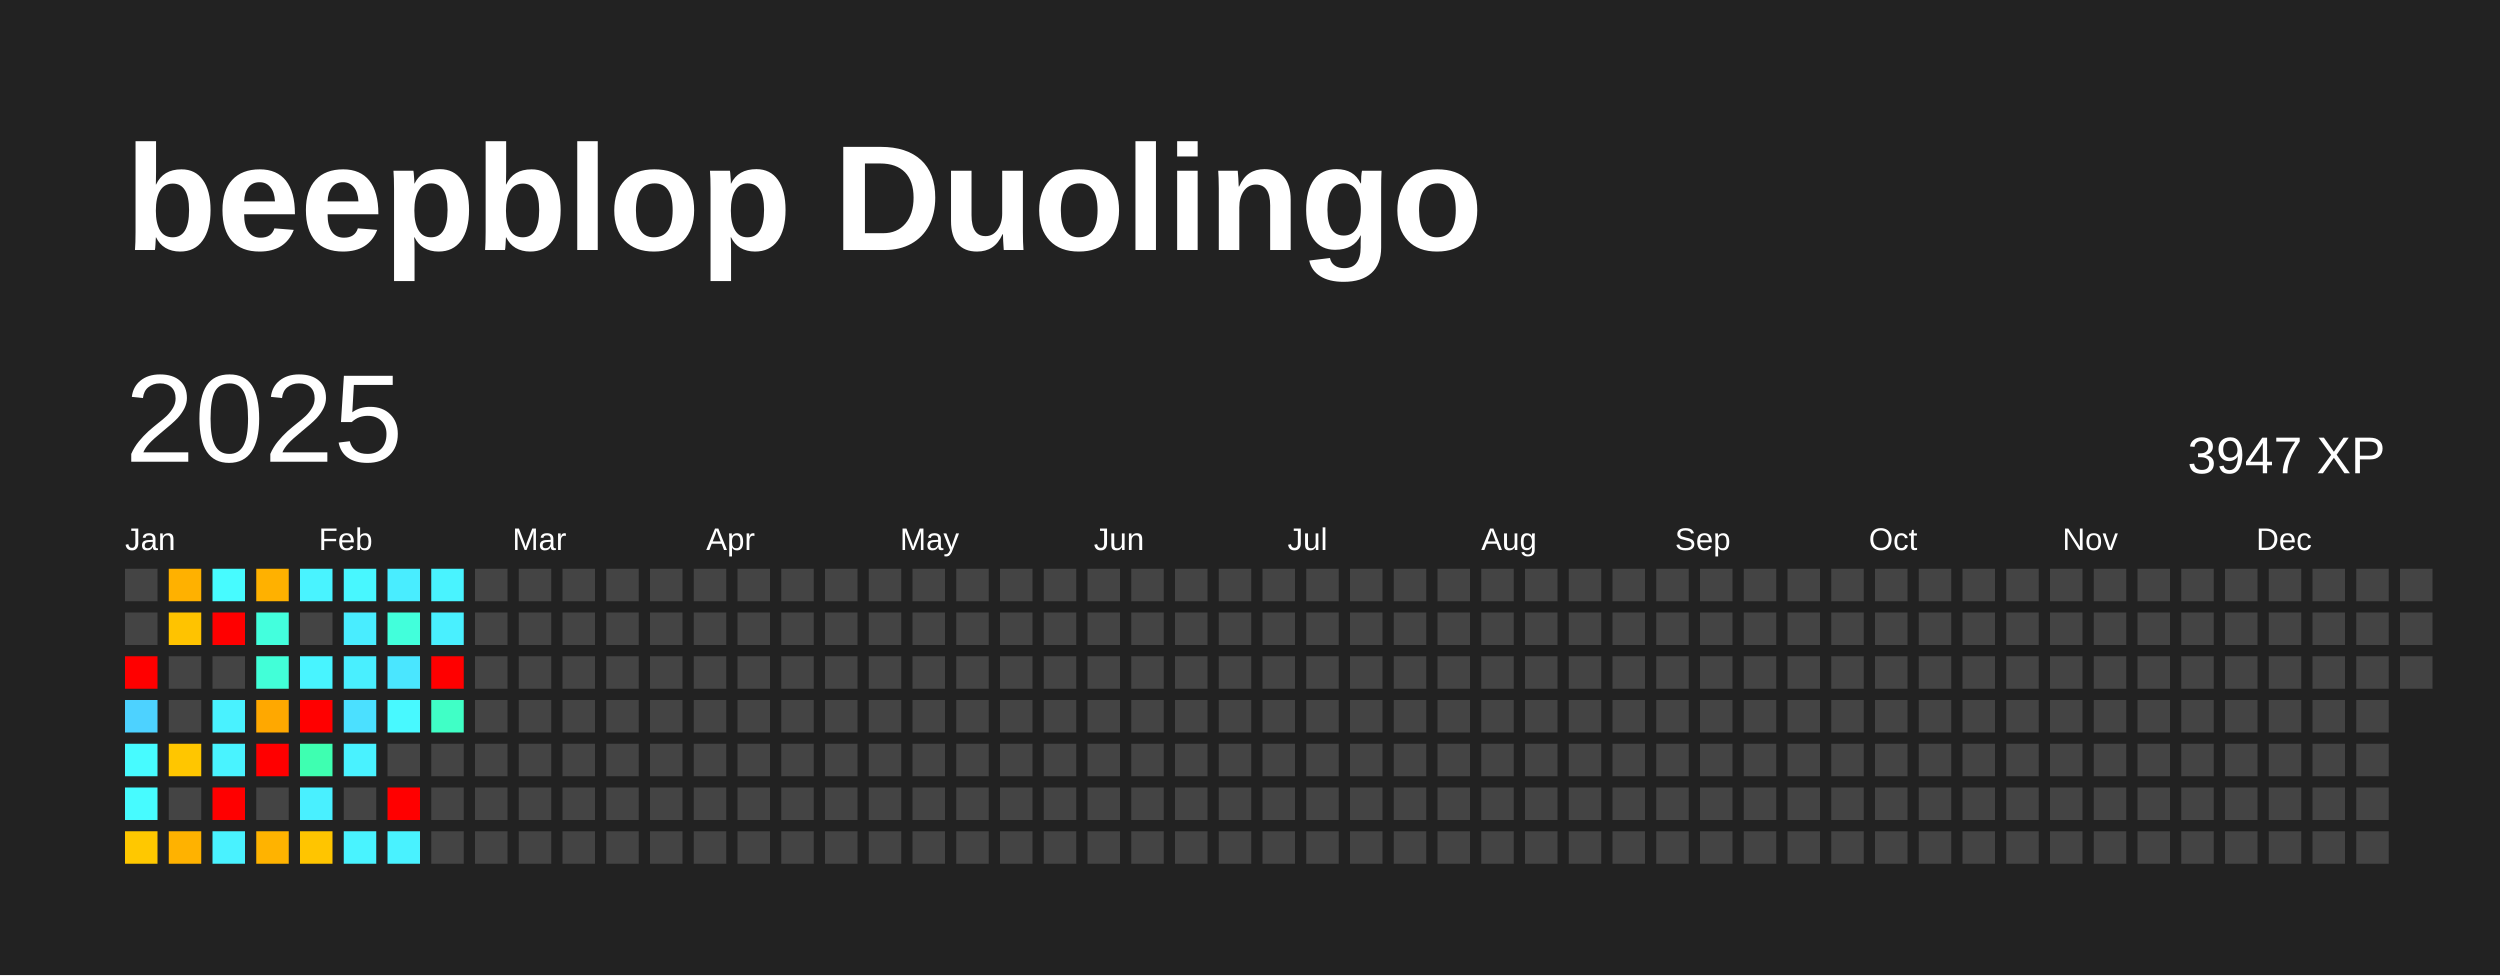
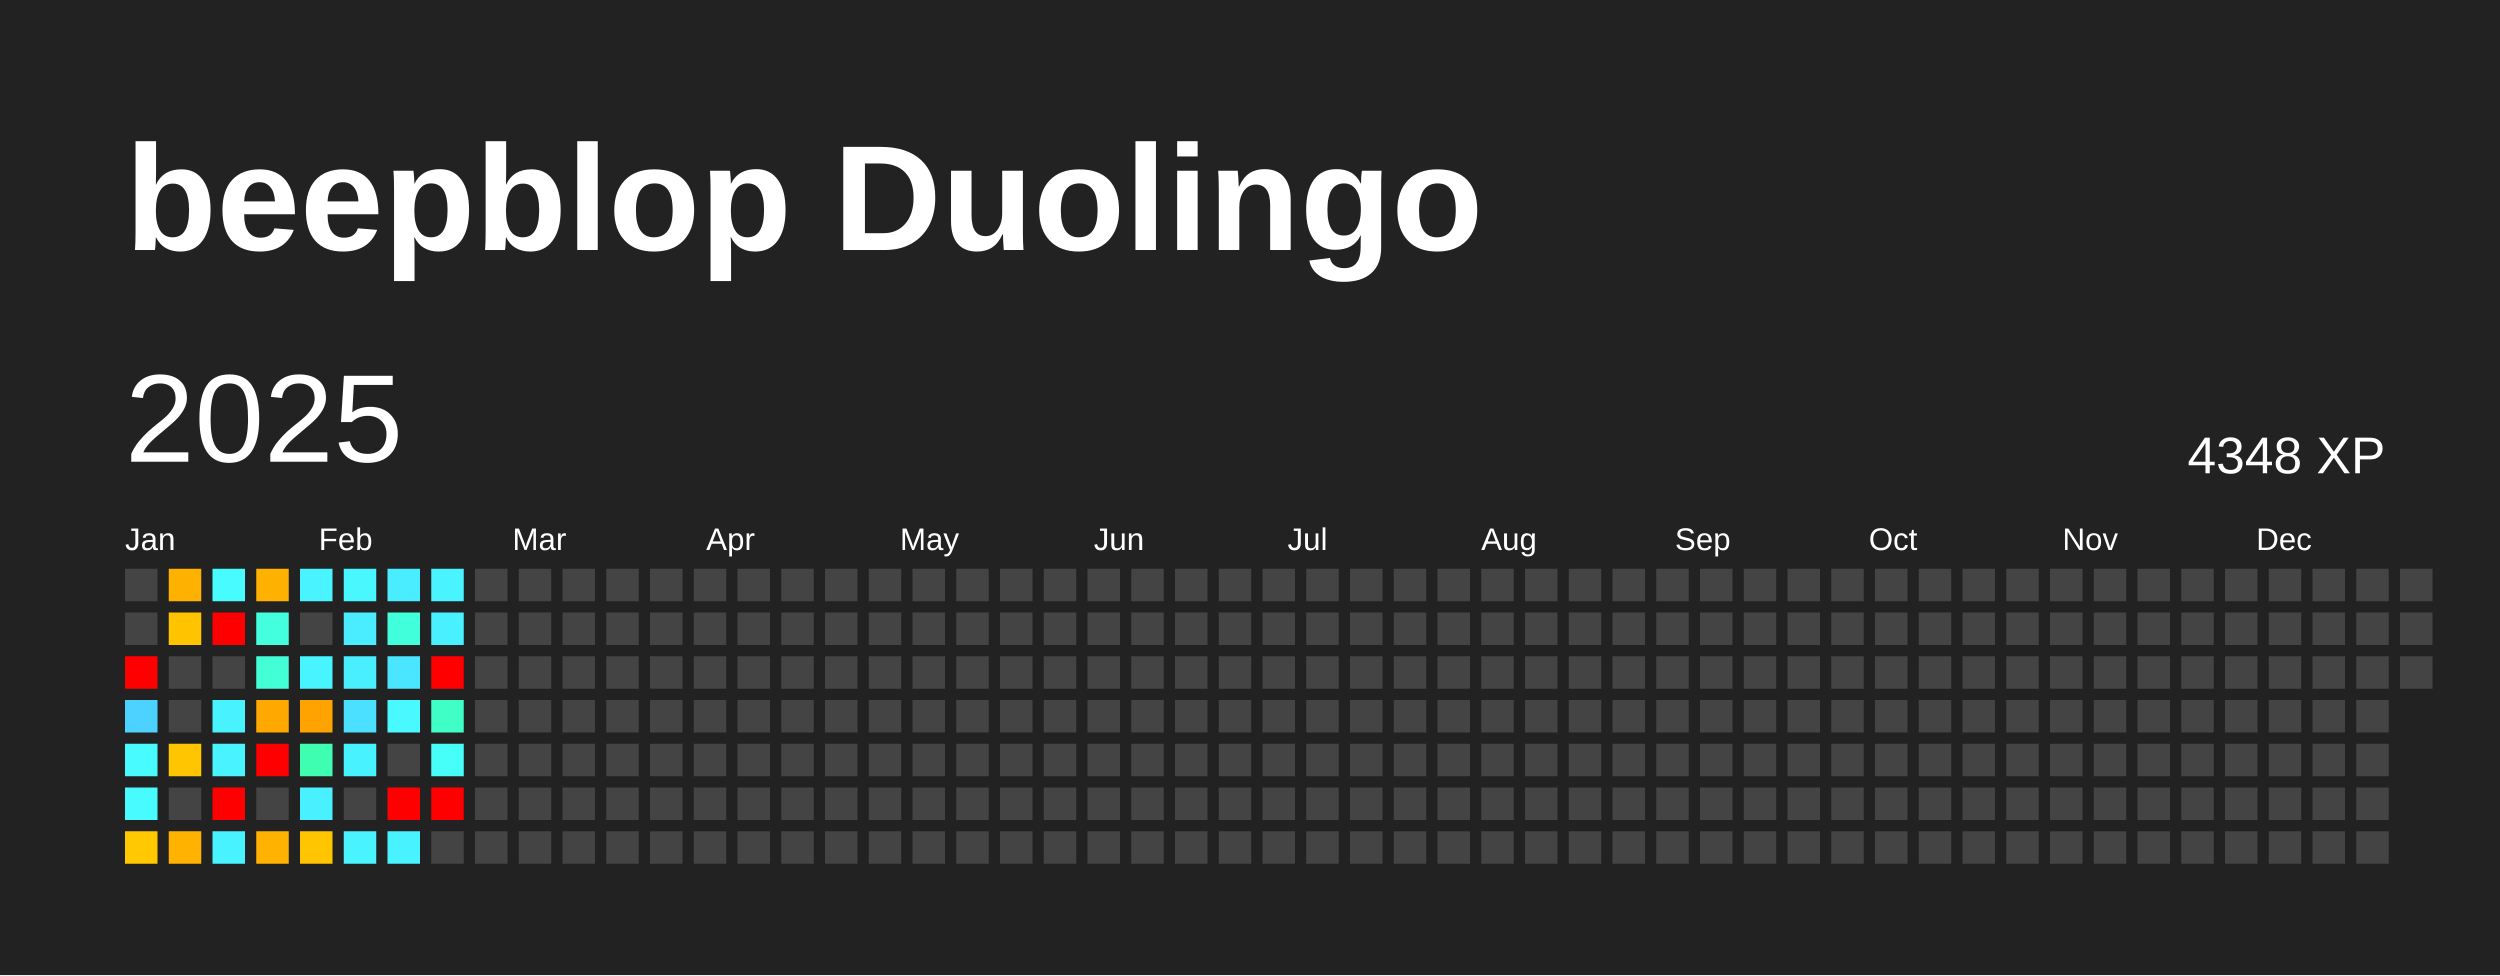
<svg xmlns="http://www.w3.org/2000/svg" baseProfile="full" height="78mm" version="1.1" viewBox="0,0,200,78" width="200mm">
  <defs />
  <rect fill="#222222" height="78" width="200" x="0" y="0" />
  <text fill="#FFFFFF" style="font-size:12px; font-family:Arial; font-weight:bold;" x="10" y="20">beepblop Duolingo</text>
  <text dominant-baseline="hanging" fill="#FFFFFF" style="font-size:10.0px; font-family:Arial;" x="10" y="30">2025</text>
-   <text dominant-baseline="hanging" fill="#FFFFFF" style="font-size:4.125px; font-family:Arial;" x="175" y="35">3947 XP</text>
+   <text dominant-baseline="hanging" fill="#FFFFFF" style="font-size:4.125px; font-family:Arial;" x="175" y="35">4348 XP</text>
  <text fill="#FFFFFF" style="font-size:2.5px; font-family:Arial" x="10.0" y="44">Jan</text>
  <text fill="#FFFFFF" style="font-size:2.5px; font-family:Arial" x="25.5" y="44">Feb</text>
  <text fill="#FFFFFF" style="font-size:2.5px; font-family:Arial" x="41.0" y="44">Mar</text>
  <text fill="#FFFFFF" style="font-size:2.5px; font-family:Arial" x="56.5" y="44">Apr</text>
  <text fill="#FFFFFF" style="font-size:2.5px; font-family:Arial" x="72.0" y="44">May</text>
  <text fill="#FFFFFF" style="font-size:2.5px; font-family:Arial" x="87.5" y="44">Jun</text>
  <text fill="#FFFFFF" style="font-size:2.5px; font-family:Arial" x="103.0" y="44">Jul</text>
  <text fill="#FFFFFF" style="font-size:2.5px; font-family:Arial" x="118.5" y="44">Aug</text>
  <text fill="#FFFFFF" style="font-size:2.5px; font-family:Arial" x="134.0" y="44">Sep</text>
  <text fill="#FFFFFF" style="font-size:2.5px; font-family:Arial" x="149.5" y="44">Oct</text>
  <text fill="#FFFFFF" style="font-size:2.5px; font-family:Arial" x="165.0" y="44">Nov</text>
  <text fill="#FFFFFF" style="font-size:2.5px; font-family:Arial" x="180.5" y="44">Dec</text>
  <rect fill="#444444" height="2.6" width="2.6" x="10.0" y="45.5" />
  <rect fill="#444444" height="2.6" width="2.6" x="10.0" y="49.0" />
  <rect fill="red" height="2.6" width="2.6" x="10.0" y="52.5" />
  <rect fill="#4dd2ff" height="2.6" width="2.6" x="10.0" y="56.0" />
  <rect fill="#47fbff" height="2.6" width="2.6" x="10.0" y="59.5" />
  <rect fill="#47fbff" height="2.6" width="2.6" x="10.0" y="63.0" />
  <rect fill="#ffc800" height="2.6" width="2.6" x="10.0" y="66.5" />
  <rect fill="#ffb100" height="2.6" width="2.6" x="13.5" y="45.5" />
  <rect fill="#ffc300" height="2.6" width="2.6" x="13.5" y="49.0" />
  <rect fill="#444444" height="2.6" width="2.6" x="13.5" y="52.5" />
  <rect fill="#444444" height="2.6" width="2.6" x="13.5" y="56.0" />
  <rect fill="#ffc600" height="2.6" width="2.6" x="13.5" y="59.5" />
  <rect fill="#444444" height="2.6" width="2.6" x="13.5" y="63.0" />
  <rect fill="#ffb200" height="2.6" width="2.6" x="13.5" y="66.5" />
  <rect fill="#47fbff" height="2.6" width="2.6" x="17.0" y="45.5" />
  <rect fill="red" height="2.6" width="2.6" x="17.0" y="49.0" />
  <rect fill="#444444" height="2.6" width="2.6" x="17.0" y="52.5" />
  <rect fill="#49f2ff" height="2.6" width="2.6" x="17.0" y="56.0" />
  <rect fill="#49f3ff" height="2.6" width="2.6" x="17.0" y="59.5" />
  <rect fill="red" height="2.6" width="2.6" x="17.0" y="63.0" />
  <rect fill="#49f2ff" height="2.6" width="2.6" x="17.0" y="66.5" />
  <rect fill="#ffb100" height="2.6" width="2.6" x="20.5" y="45.5" />
  <rect fill="#43ffdd" height="2.6" width="2.6" x="20.5" y="49.0" />
  <rect fill="#42ffd8" height="2.6" width="2.6" x="20.5" y="52.5" />
  <rect fill="#ffa800" height="2.6" width="2.6" x="20.5" y="56.0" />
  <rect fill="red" height="2.6" width="2.6" x="20.5" y="59.5" />
  <rect fill="#444444" height="2.6" width="2.6" x="20.5" y="63.0" />
  <rect fill="#ffb300" height="2.6" width="2.6" x="20.5" y="66.5" />
  <rect fill="#49f3ff" height="2.6" width="2.6" x="24.0" y="45.5" />
  <rect fill="#444444" height="2.6" width="2.6" x="24.0" y="49.0" />
  <rect fill="#48f4ff" height="2.6" width="2.6" x="24.0" y="52.5" />
-   <rect fill="red" height="2.6" width="2.6" x="24.0" y="56.0" />
+   <rect fill="#ffa300" height="2.6" width="2.6" x="24.0" y="56.0" />
  <rect fill="#3effb1" height="2.6" width="2.6" x="24.0" y="59.5" />
  <rect fill="#49f0ff" height="2.6" width="2.6" x="24.0" y="63.0" />
  <rect fill="#ffc500" height="2.6" width="2.6" x="24.0" y="66.5" />
  <rect fill="#48f7ff" height="2.6" width="2.6" x="27.5" y="45.5" />
  <rect fill="#49edff" height="2.6" width="2.6" x="27.5" y="49.0" />
  <rect fill="#49efff" height="2.6" width="2.6" x="27.5" y="52.5" />
  <rect fill="#4be0ff" height="2.6" width="2.6" x="27.5" y="56.0" />
  <rect fill="#49f2ff" height="2.6" width="2.6" x="27.5" y="59.5" />
  <rect fill="#444444" height="2.6" width="2.6" x="27.5" y="63.0" />
  <rect fill="#49f3ff" height="2.6" width="2.6" x="27.5" y="66.5" />
  <rect fill="#49edff" height="2.6" width="2.6" x="31.0" y="45.5" />
  <rect fill="#42ffdb" height="2.6" width="2.6" x="31.0" y="49.0" />
  <rect fill="#4ae6ff" height="2.6" width="2.6" x="31.0" y="52.5" />
  <rect fill="#48f9ff" height="2.6" width="2.6" x="31.0" y="56.0" />
  <rect fill="#444444" height="2.6" width="2.6" x="31.0" y="59.5" />
  <rect fill="red" height="2.6" width="2.6" x="31.0" y="63.0" />
  <rect fill="#49f2ff" height="2.6" width="2.6" x="31.0" y="66.5" />
  <rect fill="#49f3ff" height="2.6" width="2.6" x="34.5" y="45.5" />
  <rect fill="#49f0ff" height="2.6" width="2.6" x="34.5" y="49.0" />
  <rect fill="red" height="2.6" width="2.6" x="34.5" y="52.5" />
  <rect fill="#40ffc6" height="2.6" width="2.6" x="34.5" y="56.0" />
-   <rect fill="#444444" height="2.6" width="2.6" x="34.5" y="59.5" />
-   <rect fill="#444444" height="2.6" width="2.6" x="34.5" y="63.0" />
+   <rect fill="#46fff9" height="2.6" width="2.6" x="34.5" y="59.5" />
+   <rect fill="red" height="2.6" width="2.6" x="34.5" y="63.0" />
  <rect fill="#444444" height="2.6" width="2.6" x="34.5" y="66.5" />
  <rect fill="#444444" height="2.6" width="2.6" x="38.0" y="45.5" />
  <rect fill="#444444" height="2.6" width="2.6" x="38.0" y="49.0" />
  <rect fill="#444444" height="2.6" width="2.6" x="38.0" y="52.5" />
  <rect fill="#444444" height="2.6" width="2.6" x="38.0" y="56.0" />
  <rect fill="#444444" height="2.6" width="2.6" x="38.0" y="59.5" />
  <rect fill="#444444" height="2.6" width="2.6" x="38.0" y="63.0" />
  <rect fill="#444444" height="2.6" width="2.6" x="38.0" y="66.5" />
  <rect fill="#444444" height="2.6" width="2.6" x="41.5" y="45.5" />
  <rect fill="#444444" height="2.6" width="2.6" x="41.5" y="49.0" />
  <rect fill="#444444" height="2.6" width="2.6" x="41.5" y="52.5" />
  <rect fill="#444444" height="2.6" width="2.6" x="41.5" y="56.0" />
  <rect fill="#444444" height="2.6" width="2.6" x="41.5" y="59.5" />
  <rect fill="#444444" height="2.6" width="2.6" x="41.5" y="63.0" />
  <rect fill="#444444" height="2.6" width="2.6" x="41.5" y="66.5" />
  <rect fill="#444444" height="2.6" width="2.6" x="45.0" y="45.5" />
  <rect fill="#444444" height="2.6" width="2.6" x="45.0" y="49.0" />
  <rect fill="#444444" height="2.6" width="2.6" x="45.0" y="52.5" />
  <rect fill="#444444" height="2.6" width="2.6" x="45.0" y="56.0" />
  <rect fill="#444444" height="2.6" width="2.6" x="45.0" y="59.5" />
  <rect fill="#444444" height="2.6" width="2.6" x="45.0" y="63.0" />
  <rect fill="#444444" height="2.6" width="2.6" x="45.0" y="66.5" />
  <rect fill="#444444" height="2.6" width="2.6" x="48.5" y="45.5" />
  <rect fill="#444444" height="2.6" width="2.6" x="48.5" y="49.0" />
  <rect fill="#444444" height="2.6" width="2.6" x="48.5" y="52.5" />
  <rect fill="#444444" height="2.6" width="2.6" x="48.5" y="56.0" />
  <rect fill="#444444" height="2.6" width="2.6" x="48.5" y="59.5" />
  <rect fill="#444444" height="2.6" width="2.6" x="48.5" y="63.0" />
  <rect fill="#444444" height="2.6" width="2.6" x="48.5" y="66.5" />
  <rect fill="#444444" height="2.6" width="2.6" x="52.0" y="45.5" />
  <rect fill="#444444" height="2.6" width="2.6" x="52.0" y="49.0" />
  <rect fill="#444444" height="2.6" width="2.6" x="52.0" y="52.5" />
  <rect fill="#444444" height="2.6" width="2.6" x="52.0" y="56.0" />
  <rect fill="#444444" height="2.6" width="2.6" x="52.0" y="59.5" />
  <rect fill="#444444" height="2.6" width="2.6" x="52.0" y="63.0" />
  <rect fill="#444444" height="2.6" width="2.6" x="52.0" y="66.5" />
  <rect fill="#444444" height="2.6" width="2.6" x="55.5" y="45.5" />
  <rect fill="#444444" height="2.6" width="2.6" x="55.5" y="49.0" />
  <rect fill="#444444" height="2.6" width="2.6" x="55.5" y="52.5" />
  <rect fill="#444444" height="2.6" width="2.6" x="55.5" y="56.0" />
  <rect fill="#444444" height="2.6" width="2.6" x="55.5" y="59.5" />
  <rect fill="#444444" height="2.6" width="2.6" x="55.5" y="63.0" />
  <rect fill="#444444" height="2.6" width="2.6" x="55.5" y="66.5" />
  <rect fill="#444444" height="2.6" width="2.6" x="59.0" y="45.5" />
  <rect fill="#444444" height="2.6" width="2.6" x="59.0" y="49.0" />
  <rect fill="#444444" height="2.6" width="2.6" x="59.0" y="52.5" />
  <rect fill="#444444" height="2.6" width="2.6" x="59.0" y="56.0" />
  <rect fill="#444444" height="2.6" width="2.6" x="59.0" y="59.5" />
  <rect fill="#444444" height="2.6" width="2.6" x="59.0" y="63.0" />
  <rect fill="#444444" height="2.6" width="2.6" x="59.0" y="66.5" />
  <rect fill="#444444" height="2.6" width="2.6" x="62.5" y="45.5" />
  <rect fill="#444444" height="2.6" width="2.6" x="62.5" y="49.0" />
  <rect fill="#444444" height="2.6" width="2.6" x="62.5" y="52.5" />
  <rect fill="#444444" height="2.6" width="2.6" x="62.5" y="56.0" />
  <rect fill="#444444" height="2.6" width="2.6" x="62.5" y="59.5" />
  <rect fill="#444444" height="2.6" width="2.6" x="62.5" y="63.0" />
  <rect fill="#444444" height="2.6" width="2.6" x="62.5" y="66.5" />
  <rect fill="#444444" height="2.6" width="2.6" x="66.0" y="45.5" />
  <rect fill="#444444" height="2.6" width="2.6" x="66.0" y="49.0" />
  <rect fill="#444444" height="2.6" width="2.6" x="66.0" y="52.5" />
  <rect fill="#444444" height="2.6" width="2.6" x="66.0" y="56.0" />
  <rect fill="#444444" height="2.6" width="2.6" x="66.0" y="59.5" />
  <rect fill="#444444" height="2.6" width="2.6" x="66.0" y="63.0" />
  <rect fill="#444444" height="2.6" width="2.6" x="66.0" y="66.5" />
  <rect fill="#444444" height="2.6" width="2.6" x="69.5" y="45.5" />
  <rect fill="#444444" height="2.6" width="2.6" x="69.5" y="49.0" />
  <rect fill="#444444" height="2.6" width="2.6" x="69.5" y="52.5" />
  <rect fill="#444444" height="2.6" width="2.6" x="69.5" y="56.0" />
  <rect fill="#444444" height="2.6" width="2.6" x="69.5" y="59.5" />
  <rect fill="#444444" height="2.6" width="2.6" x="69.5" y="63.0" />
  <rect fill="#444444" height="2.6" width="2.6" x="69.5" y="66.5" />
  <rect fill="#444444" height="2.6" width="2.6" x="73.0" y="45.5" />
  <rect fill="#444444" height="2.6" width="2.6" x="73.0" y="49.0" />
  <rect fill="#444444" height="2.6" width="2.6" x="73.0" y="52.5" />
  <rect fill="#444444" height="2.6" width="2.6" x="73.0" y="56.0" />
  <rect fill="#444444" height="2.6" width="2.6" x="73.0" y="59.5" />
  <rect fill="#444444" height="2.6" width="2.6" x="73.0" y="63.0" />
  <rect fill="#444444" height="2.6" width="2.6" x="73.0" y="66.5" />
  <rect fill="#444444" height="2.6" width="2.6" x="76.5" y="45.5" />
  <rect fill="#444444" height="2.6" width="2.6" x="76.5" y="49.0" />
  <rect fill="#444444" height="2.6" width="2.6" x="76.5" y="52.5" />
  <rect fill="#444444" height="2.6" width="2.6" x="76.5" y="56.0" />
  <rect fill="#444444" height="2.6" width="2.6" x="76.5" y="59.5" />
  <rect fill="#444444" height="2.6" width="2.6" x="76.5" y="63.0" />
  <rect fill="#444444" height="2.6" width="2.6" x="76.5" y="66.5" />
  <rect fill="#444444" height="2.6" width="2.6" x="80.0" y="45.5" />
  <rect fill="#444444" height="2.6" width="2.6" x="80.0" y="49.0" />
  <rect fill="#444444" height="2.6" width="2.6" x="80.0" y="52.5" />
  <rect fill="#444444" height="2.6" width="2.6" x="80.0" y="56.0" />
  <rect fill="#444444" height="2.6" width="2.6" x="80.0" y="59.5" />
  <rect fill="#444444" height="2.6" width="2.6" x="80.0" y="63.0" />
  <rect fill="#444444" height="2.6" width="2.6" x="80.0" y="66.5" />
  <rect fill="#444444" height="2.6" width="2.6" x="83.5" y="45.5" />
  <rect fill="#444444" height="2.6" width="2.6" x="83.5" y="49.0" />
  <rect fill="#444444" height="2.6" width="2.6" x="83.5" y="52.5" />
  <rect fill="#444444" height="2.6" width="2.6" x="83.5" y="56.0" />
  <rect fill="#444444" height="2.6" width="2.6" x="83.5" y="59.5" />
  <rect fill="#444444" height="2.6" width="2.6" x="83.5" y="63.0" />
  <rect fill="#444444" height="2.6" width="2.6" x="83.5" y="66.5" />
  <rect fill="#444444" height="2.6" width="2.6" x="87.0" y="45.5" />
  <rect fill="#444444" height="2.6" width="2.6" x="87.0" y="49.0" />
  <rect fill="#444444" height="2.6" width="2.6" x="87.0" y="52.5" />
  <rect fill="#444444" height="2.6" width="2.6" x="87.0" y="56.0" />
  <rect fill="#444444" height="2.6" width="2.6" x="87.0" y="59.5" />
  <rect fill="#444444" height="2.6" width="2.6" x="87.0" y="63.0" />
  <rect fill="#444444" height="2.6" width="2.6" x="87.0" y="66.5" />
  <rect fill="#444444" height="2.6" width="2.6" x="90.5" y="45.5" />
  <rect fill="#444444" height="2.6" width="2.6" x="90.5" y="49.0" />
  <rect fill="#444444" height="2.6" width="2.6" x="90.5" y="52.5" />
  <rect fill="#444444" height="2.6" width="2.6" x="90.5" y="56.0" />
  <rect fill="#444444" height="2.6" width="2.6" x="90.5" y="59.5" />
  <rect fill="#444444" height="2.6" width="2.6" x="90.5" y="63.0" />
  <rect fill="#444444" height="2.6" width="2.6" x="90.5" y="66.5" />
  <rect fill="#444444" height="2.6" width="2.6" x="94.0" y="45.5" />
  <rect fill="#444444" height="2.6" width="2.6" x="94.0" y="49.0" />
  <rect fill="#444444" height="2.6" width="2.6" x="94.0" y="52.5" />
  <rect fill="#444444" height="2.6" width="2.6" x="94.0" y="56.0" />
  <rect fill="#444444" height="2.6" width="2.6" x="94.0" y="59.5" />
  <rect fill="#444444" height="2.6" width="2.6" x="94.0" y="63.0" />
  <rect fill="#444444" height="2.6" width="2.6" x="94.0" y="66.5" />
  <rect fill="#444444" height="2.6" width="2.6" x="97.5" y="45.5" />
  <rect fill="#444444" height="2.6" width="2.6" x="97.5" y="49.0" />
  <rect fill="#444444" height="2.6" width="2.6" x="97.5" y="52.5" />
  <rect fill="#444444" height="2.6" width="2.6" x="97.5" y="56.0" />
  <rect fill="#444444" height="2.6" width="2.6" x="97.5" y="59.5" />
  <rect fill="#444444" height="2.6" width="2.6" x="97.5" y="63.0" />
  <rect fill="#444444" height="2.6" width="2.6" x="97.5" y="66.5" />
  <rect fill="#444444" height="2.6" width="2.6" x="101.0" y="45.5" />
  <rect fill="#444444" height="2.6" width="2.6" x="101.0" y="49.0" />
  <rect fill="#444444" height="2.6" width="2.6" x="101.0" y="52.5" />
  <rect fill="#444444" height="2.6" width="2.6" x="101.0" y="56.0" />
  <rect fill="#444444" height="2.6" width="2.6" x="101.0" y="59.5" />
  <rect fill="#444444" height="2.6" width="2.6" x="101.0" y="63.0" />
  <rect fill="#444444" height="2.6" width="2.6" x="101.0" y="66.5" />
  <rect fill="#444444" height="2.6" width="2.6" x="104.5" y="45.5" />
  <rect fill="#444444" height="2.6" width="2.6" x="104.5" y="49.0" />
  <rect fill="#444444" height="2.6" width="2.6" x="104.5" y="52.5" />
  <rect fill="#444444" height="2.6" width="2.6" x="104.5" y="56.0" />
  <rect fill="#444444" height="2.6" width="2.6" x="104.5" y="59.5" />
  <rect fill="#444444" height="2.6" width="2.6" x="104.5" y="63.0" />
  <rect fill="#444444" height="2.6" width="2.6" x="104.5" y="66.5" />
  <rect fill="#444444" height="2.6" width="2.6" x="108.0" y="45.5" />
  <rect fill="#444444" height="2.6" width="2.6" x="108.0" y="49.0" />
  <rect fill="#444444" height="2.6" width="2.6" x="108.0" y="52.5" />
  <rect fill="#444444" height="2.6" width="2.6" x="108.0" y="56.0" />
  <rect fill="#444444" height="2.6" width="2.6" x="108.0" y="59.5" />
  <rect fill="#444444" height="2.6" width="2.6" x="108.0" y="63.0" />
  <rect fill="#444444" height="2.6" width="2.6" x="108.0" y="66.5" />
  <rect fill="#444444" height="2.6" width="2.6" x="111.5" y="45.5" />
  <rect fill="#444444" height="2.6" width="2.6" x="111.5" y="49.0" />
  <rect fill="#444444" height="2.6" width="2.6" x="111.5" y="52.5" />
  <rect fill="#444444" height="2.6" width="2.6" x="111.5" y="56.0" />
  <rect fill="#444444" height="2.6" width="2.6" x="111.5" y="59.5" />
  <rect fill="#444444" height="2.6" width="2.6" x="111.5" y="63.0" />
  <rect fill="#444444" height="2.6" width="2.6" x="111.5" y="66.5" />
  <rect fill="#444444" height="2.6" width="2.6" x="115.0" y="45.5" />
  <rect fill="#444444" height="2.6" width="2.6" x="115.0" y="49.0" />
  <rect fill="#444444" height="2.6" width="2.6" x="115.0" y="52.5" />
  <rect fill="#444444" height="2.6" width="2.6" x="115.0" y="56.0" />
  <rect fill="#444444" height="2.6" width="2.6" x="115.0" y="59.5" />
  <rect fill="#444444" height="2.6" width="2.6" x="115.0" y="63.0" />
  <rect fill="#444444" height="2.6" width="2.6" x="115.0" y="66.5" />
  <rect fill="#444444" height="2.6" width="2.6" x="118.5" y="45.5" />
  <rect fill="#444444" height="2.6" width="2.6" x="118.5" y="49.0" />
  <rect fill="#444444" height="2.6" width="2.6" x="118.5" y="52.5" />
  <rect fill="#444444" height="2.6" width="2.6" x="118.5" y="56.0" />
  <rect fill="#444444" height="2.6" width="2.6" x="118.5" y="59.5" />
  <rect fill="#444444" height="2.6" width="2.6" x="118.5" y="63.0" />
  <rect fill="#444444" height="2.6" width="2.6" x="118.5" y="66.5" />
  <rect fill="#444444" height="2.6" width="2.6" x="122.0" y="45.5" />
  <rect fill="#444444" height="2.6" width="2.6" x="122.0" y="49.0" />
  <rect fill="#444444" height="2.6" width="2.6" x="122.0" y="52.5" />
  <rect fill="#444444" height="2.6" width="2.6" x="122.0" y="56.0" />
  <rect fill="#444444" height="2.6" width="2.6" x="122.0" y="59.5" />
  <rect fill="#444444" height="2.6" width="2.6" x="122.0" y="63.0" />
  <rect fill="#444444" height="2.6" width="2.6" x="122.0" y="66.5" />
  <rect fill="#444444" height="2.6" width="2.6" x="125.5" y="45.5" />
  <rect fill="#444444" height="2.6" width="2.6" x="125.5" y="49.0" />
  <rect fill="#444444" height="2.6" width="2.6" x="125.5" y="52.5" />
  <rect fill="#444444" height="2.6" width="2.6" x="125.5" y="56.0" />
  <rect fill="#444444" height="2.6" width="2.6" x="125.5" y="59.5" />
  <rect fill="#444444" height="2.6" width="2.6" x="125.5" y="63.0" />
  <rect fill="#444444" height="2.6" width="2.6" x="125.5" y="66.5" />
  <rect fill="#444444" height="2.6" width="2.6" x="129.0" y="45.5" />
  <rect fill="#444444" height="2.6" width="2.6" x="129.0" y="49.0" />
  <rect fill="#444444" height="2.6" width="2.6" x="129.0" y="52.5" />
  <rect fill="#444444" height="2.6" width="2.6" x="129.0" y="56.0" />
  <rect fill="#444444" height="2.6" width="2.6" x="129.0" y="59.5" />
  <rect fill="#444444" height="2.6" width="2.6" x="129.0" y="63.0" />
  <rect fill="#444444" height="2.6" width="2.6" x="129.0" y="66.5" />
  <rect fill="#444444" height="2.6" width="2.6" x="132.5" y="45.5" />
  <rect fill="#444444" height="2.6" width="2.6" x="132.5" y="49.0" />
  <rect fill="#444444" height="2.6" width="2.6" x="132.5" y="52.5" />
  <rect fill="#444444" height="2.6" width="2.6" x="132.5" y="56.0" />
  <rect fill="#444444" height="2.6" width="2.6" x="132.5" y="59.5" />
  <rect fill="#444444" height="2.6" width="2.6" x="132.5" y="63.0" />
  <rect fill="#444444" height="2.6" width="2.6" x="132.5" y="66.5" />
  <rect fill="#444444" height="2.6" width="2.6" x="136.0" y="45.5" />
  <rect fill="#444444" height="2.6" width="2.6" x="136.0" y="49.0" />
  <rect fill="#444444" height="2.6" width="2.6" x="136.0" y="52.5" />
  <rect fill="#444444" height="2.6" width="2.6" x="136.0" y="56.0" />
  <rect fill="#444444" height="2.6" width="2.6" x="136.0" y="59.5" />
  <rect fill="#444444" height="2.6" width="2.6" x="136.0" y="63.0" />
  <rect fill="#444444" height="2.6" width="2.6" x="136.0" y="66.5" />
  <rect fill="#444444" height="2.6" width="2.6" x="139.5" y="45.5" />
  <rect fill="#444444" height="2.6" width="2.6" x="139.5" y="49.0" />
  <rect fill="#444444" height="2.6" width="2.6" x="139.5" y="52.5" />
  <rect fill="#444444" height="2.6" width="2.6" x="139.5" y="56.0" />
  <rect fill="#444444" height="2.6" width="2.6" x="139.5" y="59.5" />
  <rect fill="#444444" height="2.6" width="2.6" x="139.5" y="63.0" />
  <rect fill="#444444" height="2.6" width="2.6" x="139.5" y="66.5" />
  <rect fill="#444444" height="2.6" width="2.6" x="143.0" y="45.5" />
  <rect fill="#444444" height="2.6" width="2.6" x="143.0" y="49.0" />
  <rect fill="#444444" height="2.6" width="2.6" x="143.0" y="52.5" />
  <rect fill="#444444" height="2.6" width="2.6" x="143.0" y="56.0" />
  <rect fill="#444444" height="2.6" width="2.6" x="143.0" y="59.5" />
  <rect fill="#444444" height="2.6" width="2.6" x="143.0" y="63.0" />
  <rect fill="#444444" height="2.6" width="2.6" x="143.0" y="66.5" />
  <rect fill="#444444" height="2.6" width="2.6" x="146.5" y="45.5" />
  <rect fill="#444444" height="2.6" width="2.6" x="146.5" y="49.0" />
  <rect fill="#444444" height="2.6" width="2.6" x="146.5" y="52.5" />
  <rect fill="#444444" height="2.6" width="2.6" x="146.5" y="56.0" />
  <rect fill="#444444" height="2.6" width="2.6" x="146.5" y="59.5" />
  <rect fill="#444444" height="2.6" width="2.6" x="146.5" y="63.0" />
  <rect fill="#444444" height="2.6" width="2.6" x="146.5" y="66.5" />
  <rect fill="#444444" height="2.6" width="2.6" x="150.0" y="45.5" />
  <rect fill="#444444" height="2.6" width="2.6" x="150.0" y="49.0" />
  <rect fill="#444444" height="2.6" width="2.6" x="150.0" y="52.5" />
  <rect fill="#444444" height="2.6" width="2.6" x="150.0" y="56.0" />
  <rect fill="#444444" height="2.6" width="2.6" x="150.0" y="59.5" />
  <rect fill="#444444" height="2.6" width="2.6" x="150.0" y="63.0" />
  <rect fill="#444444" height="2.6" width="2.6" x="150.0" y="66.5" />
  <rect fill="#444444" height="2.6" width="2.6" x="153.5" y="45.5" />
  <rect fill="#444444" height="2.6" width="2.6" x="153.5" y="49.0" />
  <rect fill="#444444" height="2.6" width="2.6" x="153.5" y="52.5" />
  <rect fill="#444444" height="2.6" width="2.6" x="153.5" y="56.0" />
  <rect fill="#444444" height="2.6" width="2.6" x="153.5" y="59.5" />
  <rect fill="#444444" height="2.6" width="2.6" x="153.5" y="63.0" />
  <rect fill="#444444" height="2.6" width="2.6" x="153.5" y="66.5" />
  <rect fill="#444444" height="2.6" width="2.6" x="157.0" y="45.5" />
  <rect fill="#444444" height="2.6" width="2.6" x="157.0" y="49.0" />
  <rect fill="#444444" height="2.6" width="2.6" x="157.0" y="52.5" />
  <rect fill="#444444" height="2.6" width="2.6" x="157.0" y="56.0" />
  <rect fill="#444444" height="2.6" width="2.6" x="157.0" y="59.5" />
  <rect fill="#444444" height="2.6" width="2.6" x="157.0" y="63.0" />
  <rect fill="#444444" height="2.6" width="2.6" x="157.0" y="66.5" />
  <rect fill="#444444" height="2.6" width="2.6" x="160.5" y="45.5" />
  <rect fill="#444444" height="2.6" width="2.6" x="160.5" y="49.0" />
  <rect fill="#444444" height="2.6" width="2.6" x="160.5" y="52.5" />
  <rect fill="#444444" height="2.6" width="2.6" x="160.5" y="56.0" />
  <rect fill="#444444" height="2.6" width="2.6" x="160.5" y="59.5" />
  <rect fill="#444444" height="2.6" width="2.6" x="160.5" y="63.0" />
  <rect fill="#444444" height="2.6" width="2.6" x="160.5" y="66.5" />
  <rect fill="#444444" height="2.6" width="2.6" x="164.0" y="45.5" />
  <rect fill="#444444" height="2.6" width="2.6" x="164.0" y="49.0" />
  <rect fill="#444444" height="2.6" width="2.6" x="164.0" y="52.5" />
  <rect fill="#444444" height="2.6" width="2.6" x="164.0" y="56.0" />
  <rect fill="#444444" height="2.6" width="2.6" x="164.0" y="59.5" />
  <rect fill="#444444" height="2.6" width="2.6" x="164.0" y="63.0" />
  <rect fill="#444444" height="2.6" width="2.6" x="164.0" y="66.5" />
  <rect fill="#444444" height="2.6" width="2.6" x="167.5" y="45.5" />
  <rect fill="#444444" height="2.6" width="2.6" x="167.5" y="49.0" />
  <rect fill="#444444" height="2.6" width="2.6" x="167.5" y="52.5" />
  <rect fill="#444444" height="2.6" width="2.6" x="167.5" y="56.0" />
  <rect fill="#444444" height="2.6" width="2.6" x="167.5" y="59.5" />
  <rect fill="#444444" height="2.6" width="2.6" x="167.5" y="63.0" />
  <rect fill="#444444" height="2.6" width="2.6" x="167.5" y="66.5" />
  <rect fill="#444444" height="2.6" width="2.6" x="171.0" y="45.5" />
  <rect fill="#444444" height="2.6" width="2.6" x="171.0" y="49.0" />
  <rect fill="#444444" height="2.6" width="2.6" x="171.0" y="52.5" />
  <rect fill="#444444" height="2.6" width="2.6" x="171.0" y="56.0" />
  <rect fill="#444444" height="2.6" width="2.6" x="171.0" y="59.5" />
  <rect fill="#444444" height="2.6" width="2.6" x="171.0" y="63.0" />
  <rect fill="#444444" height="2.6" width="2.6" x="171.0" y="66.5" />
  <rect fill="#444444" height="2.6" width="2.6" x="174.5" y="45.5" />
  <rect fill="#444444" height="2.6" width="2.6" x="174.5" y="49.0" />
  <rect fill="#444444" height="2.6" width="2.6" x="174.5" y="52.5" />
  <rect fill="#444444" height="2.6" width="2.6" x="174.5" y="56.0" />
  <rect fill="#444444" height="2.6" width="2.6" x="174.5" y="59.5" />
  <rect fill="#444444" height="2.6" width="2.6" x="174.5" y="63.0" />
  <rect fill="#444444" height="2.6" width="2.6" x="174.5" y="66.5" />
  <rect fill="#444444" height="2.6" width="2.6" x="178.0" y="45.5" />
  <rect fill="#444444" height="2.6" width="2.6" x="178.0" y="49.0" />
  <rect fill="#444444" height="2.6" width="2.6" x="178.0" y="52.5" />
  <rect fill="#444444" height="2.6" width="2.6" x="178.0" y="56.0" />
  <rect fill="#444444" height="2.6" width="2.6" x="178.0" y="59.5" />
  <rect fill="#444444" height="2.6" width="2.6" x="178.0" y="63.0" />
  <rect fill="#444444" height="2.6" width="2.6" x="178.0" y="66.5" />
  <rect fill="#444444" height="2.6" width="2.6" x="181.5" y="45.5" />
  <rect fill="#444444" height="2.6" width="2.6" x="181.5" y="49.0" />
  <rect fill="#444444" height="2.6" width="2.6" x="181.5" y="52.5" />
  <rect fill="#444444" height="2.6" width="2.6" x="181.5" y="56.0" />
  <rect fill="#444444" height="2.6" width="2.6" x="181.5" y="59.5" />
  <rect fill="#444444" height="2.6" width="2.6" x="181.5" y="63.0" />
  <rect fill="#444444" height="2.6" width="2.6" x="181.5" y="66.5" />
  <rect fill="#444444" height="2.6" width="2.6" x="185.0" y="45.5" />
  <rect fill="#444444" height="2.6" width="2.6" x="185.0" y="49.0" />
  <rect fill="#444444" height="2.6" width="2.6" x="185.0" y="52.5" />
  <rect fill="#444444" height="2.6" width="2.6" x="185.0" y="56.0" />
  <rect fill="#444444" height="2.6" width="2.6" x="185.0" y="59.5" />
  <rect fill="#444444" height="2.6" width="2.6" x="185.0" y="63.0" />
  <rect fill="#444444" height="2.6" width="2.6" x="185.0" y="66.5" />
  <rect fill="#444444" height="2.6" width="2.6" x="188.5" y="45.5" />
  <rect fill="#444444" height="2.6" width="2.6" x="188.5" y="49.0" />
  <rect fill="#444444" height="2.6" width="2.6" x="188.5" y="52.5" />
  <rect fill="#444444" height="2.6" width="2.6" x="188.5" y="56.0" />
  <rect fill="#444444" height="2.6" width="2.6" x="188.5" y="59.5" />
  <rect fill="#444444" height="2.6" width="2.6" x="188.5" y="63.0" />
  <rect fill="#444444" height="2.6" width="2.6" x="188.5" y="66.5" />
  <rect fill="#444444" height="2.6" width="2.6" x="192.0" y="45.5" />
  <rect fill="#444444" height="2.6" width="2.6" x="192.0" y="49.0" />
  <rect fill="#444444" height="2.6" width="2.6" x="192.0" y="52.5" />
</svg>
